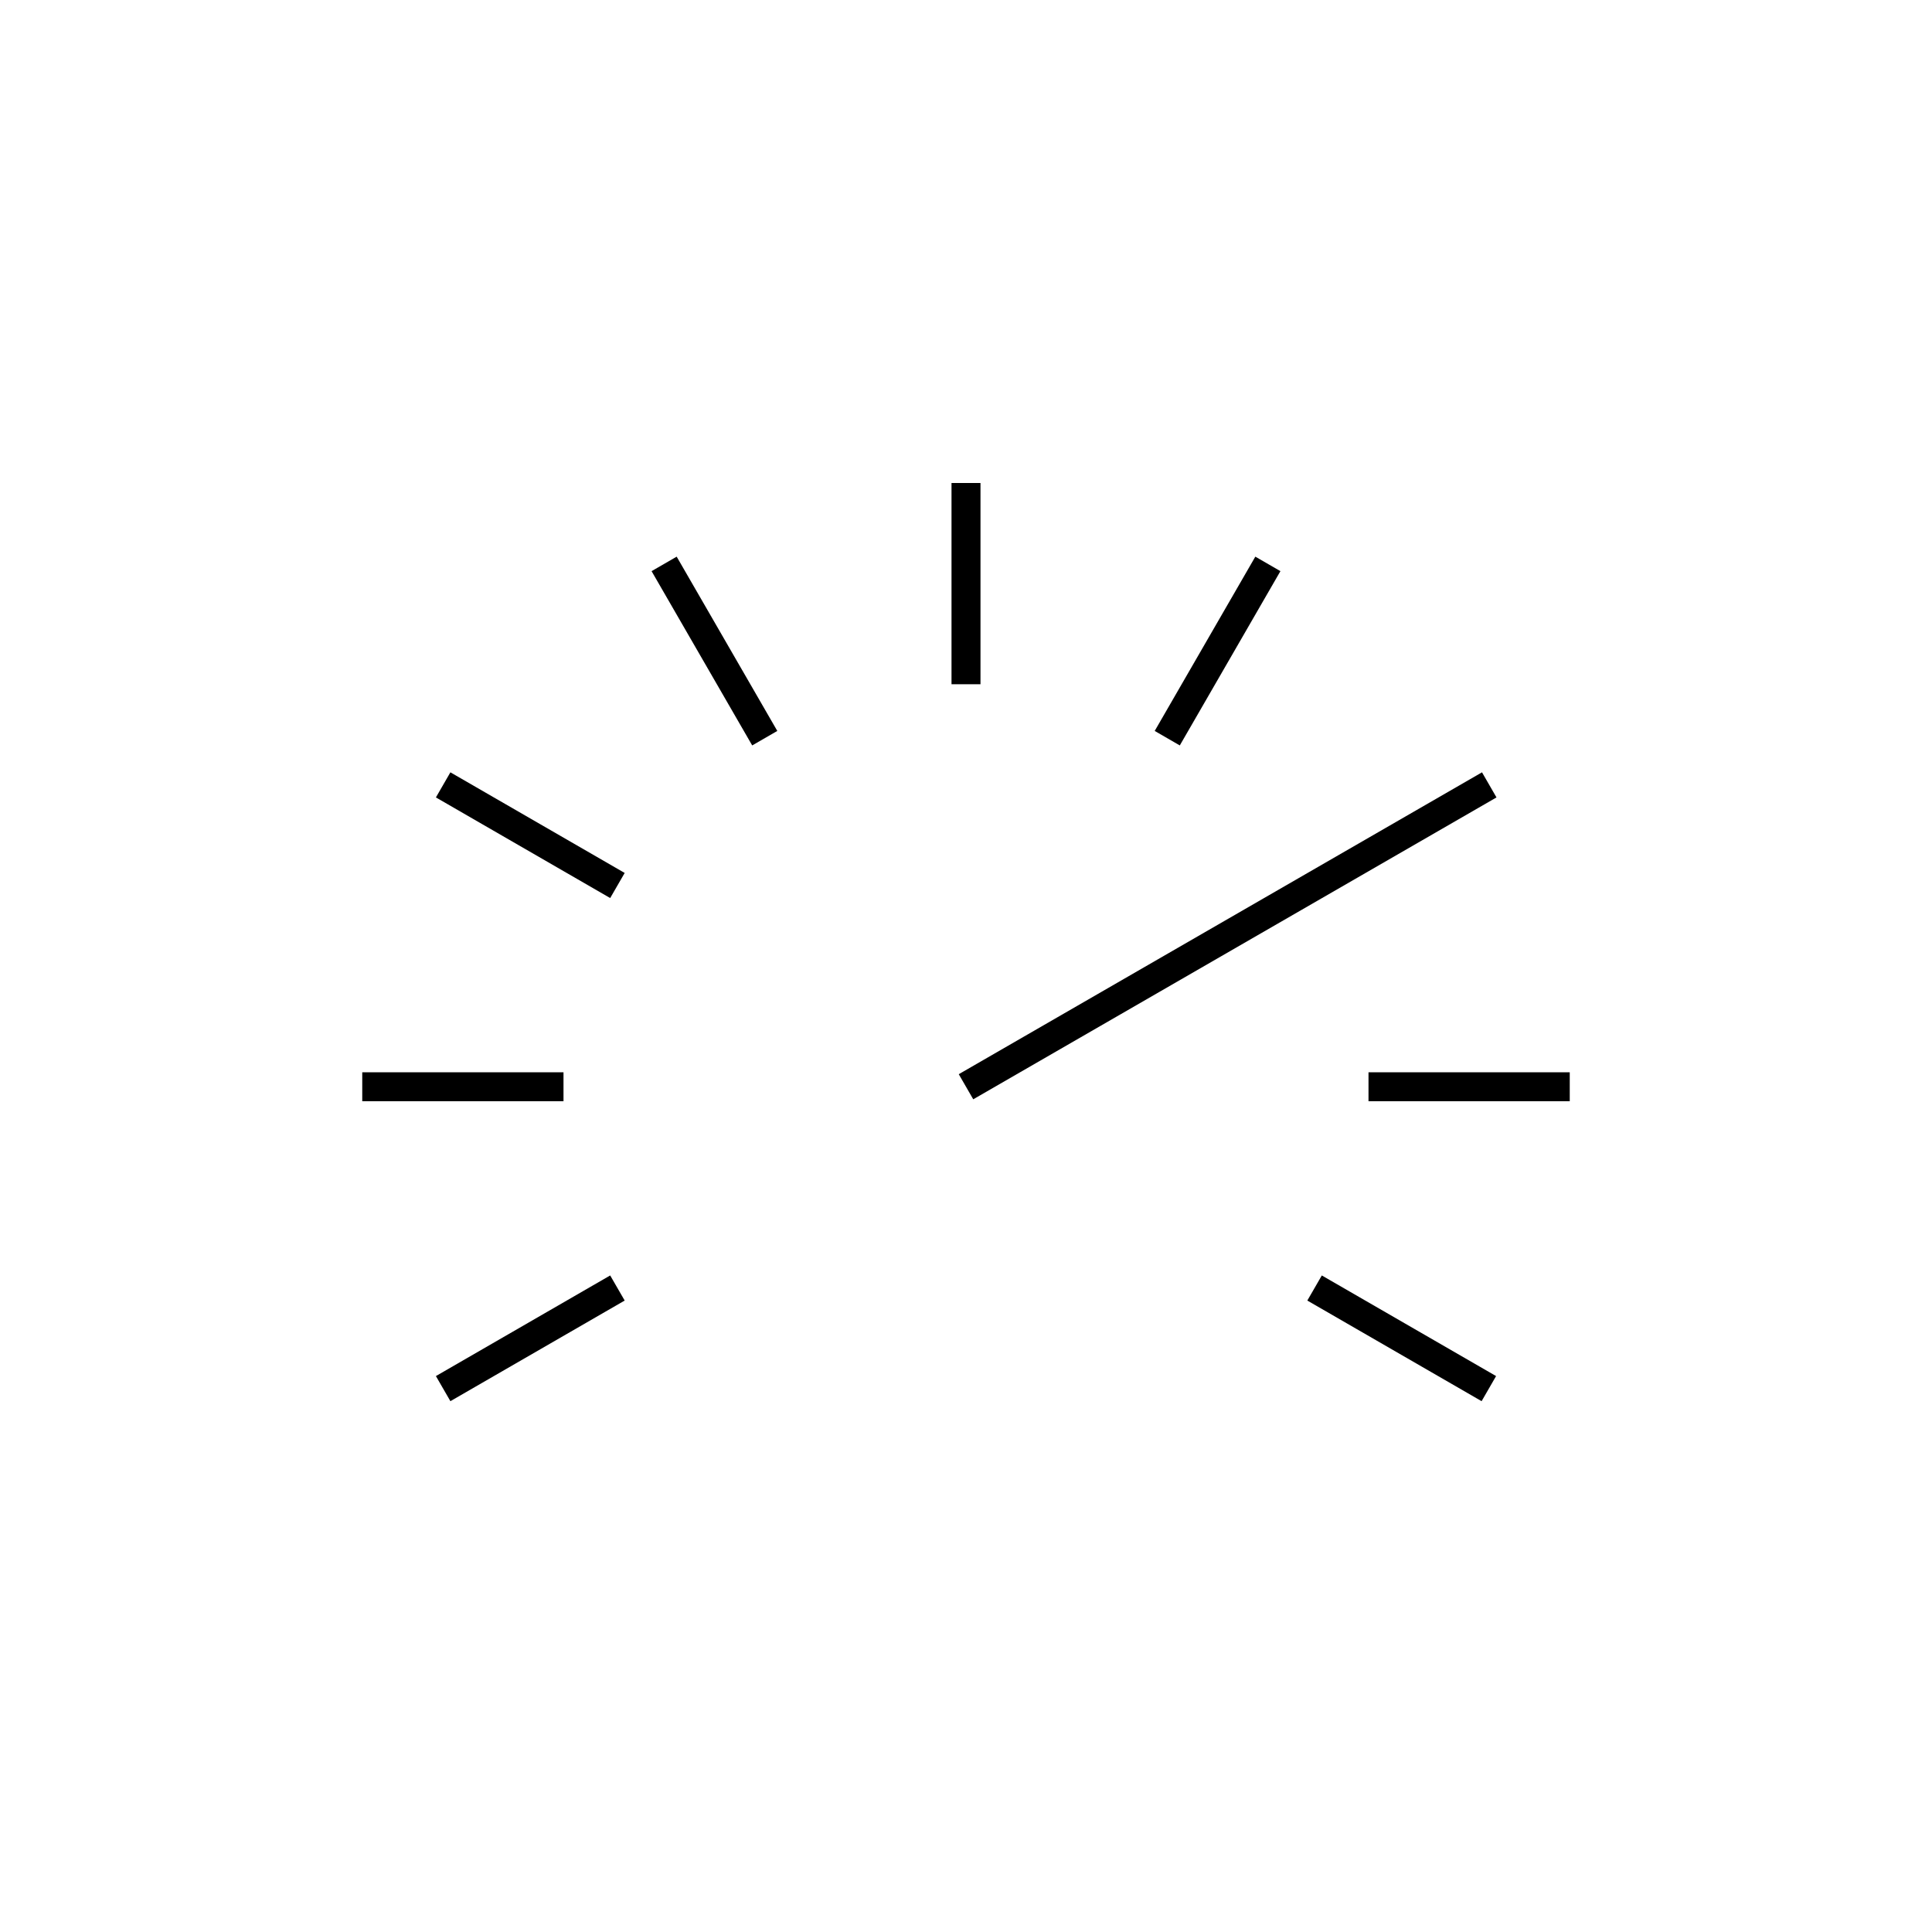
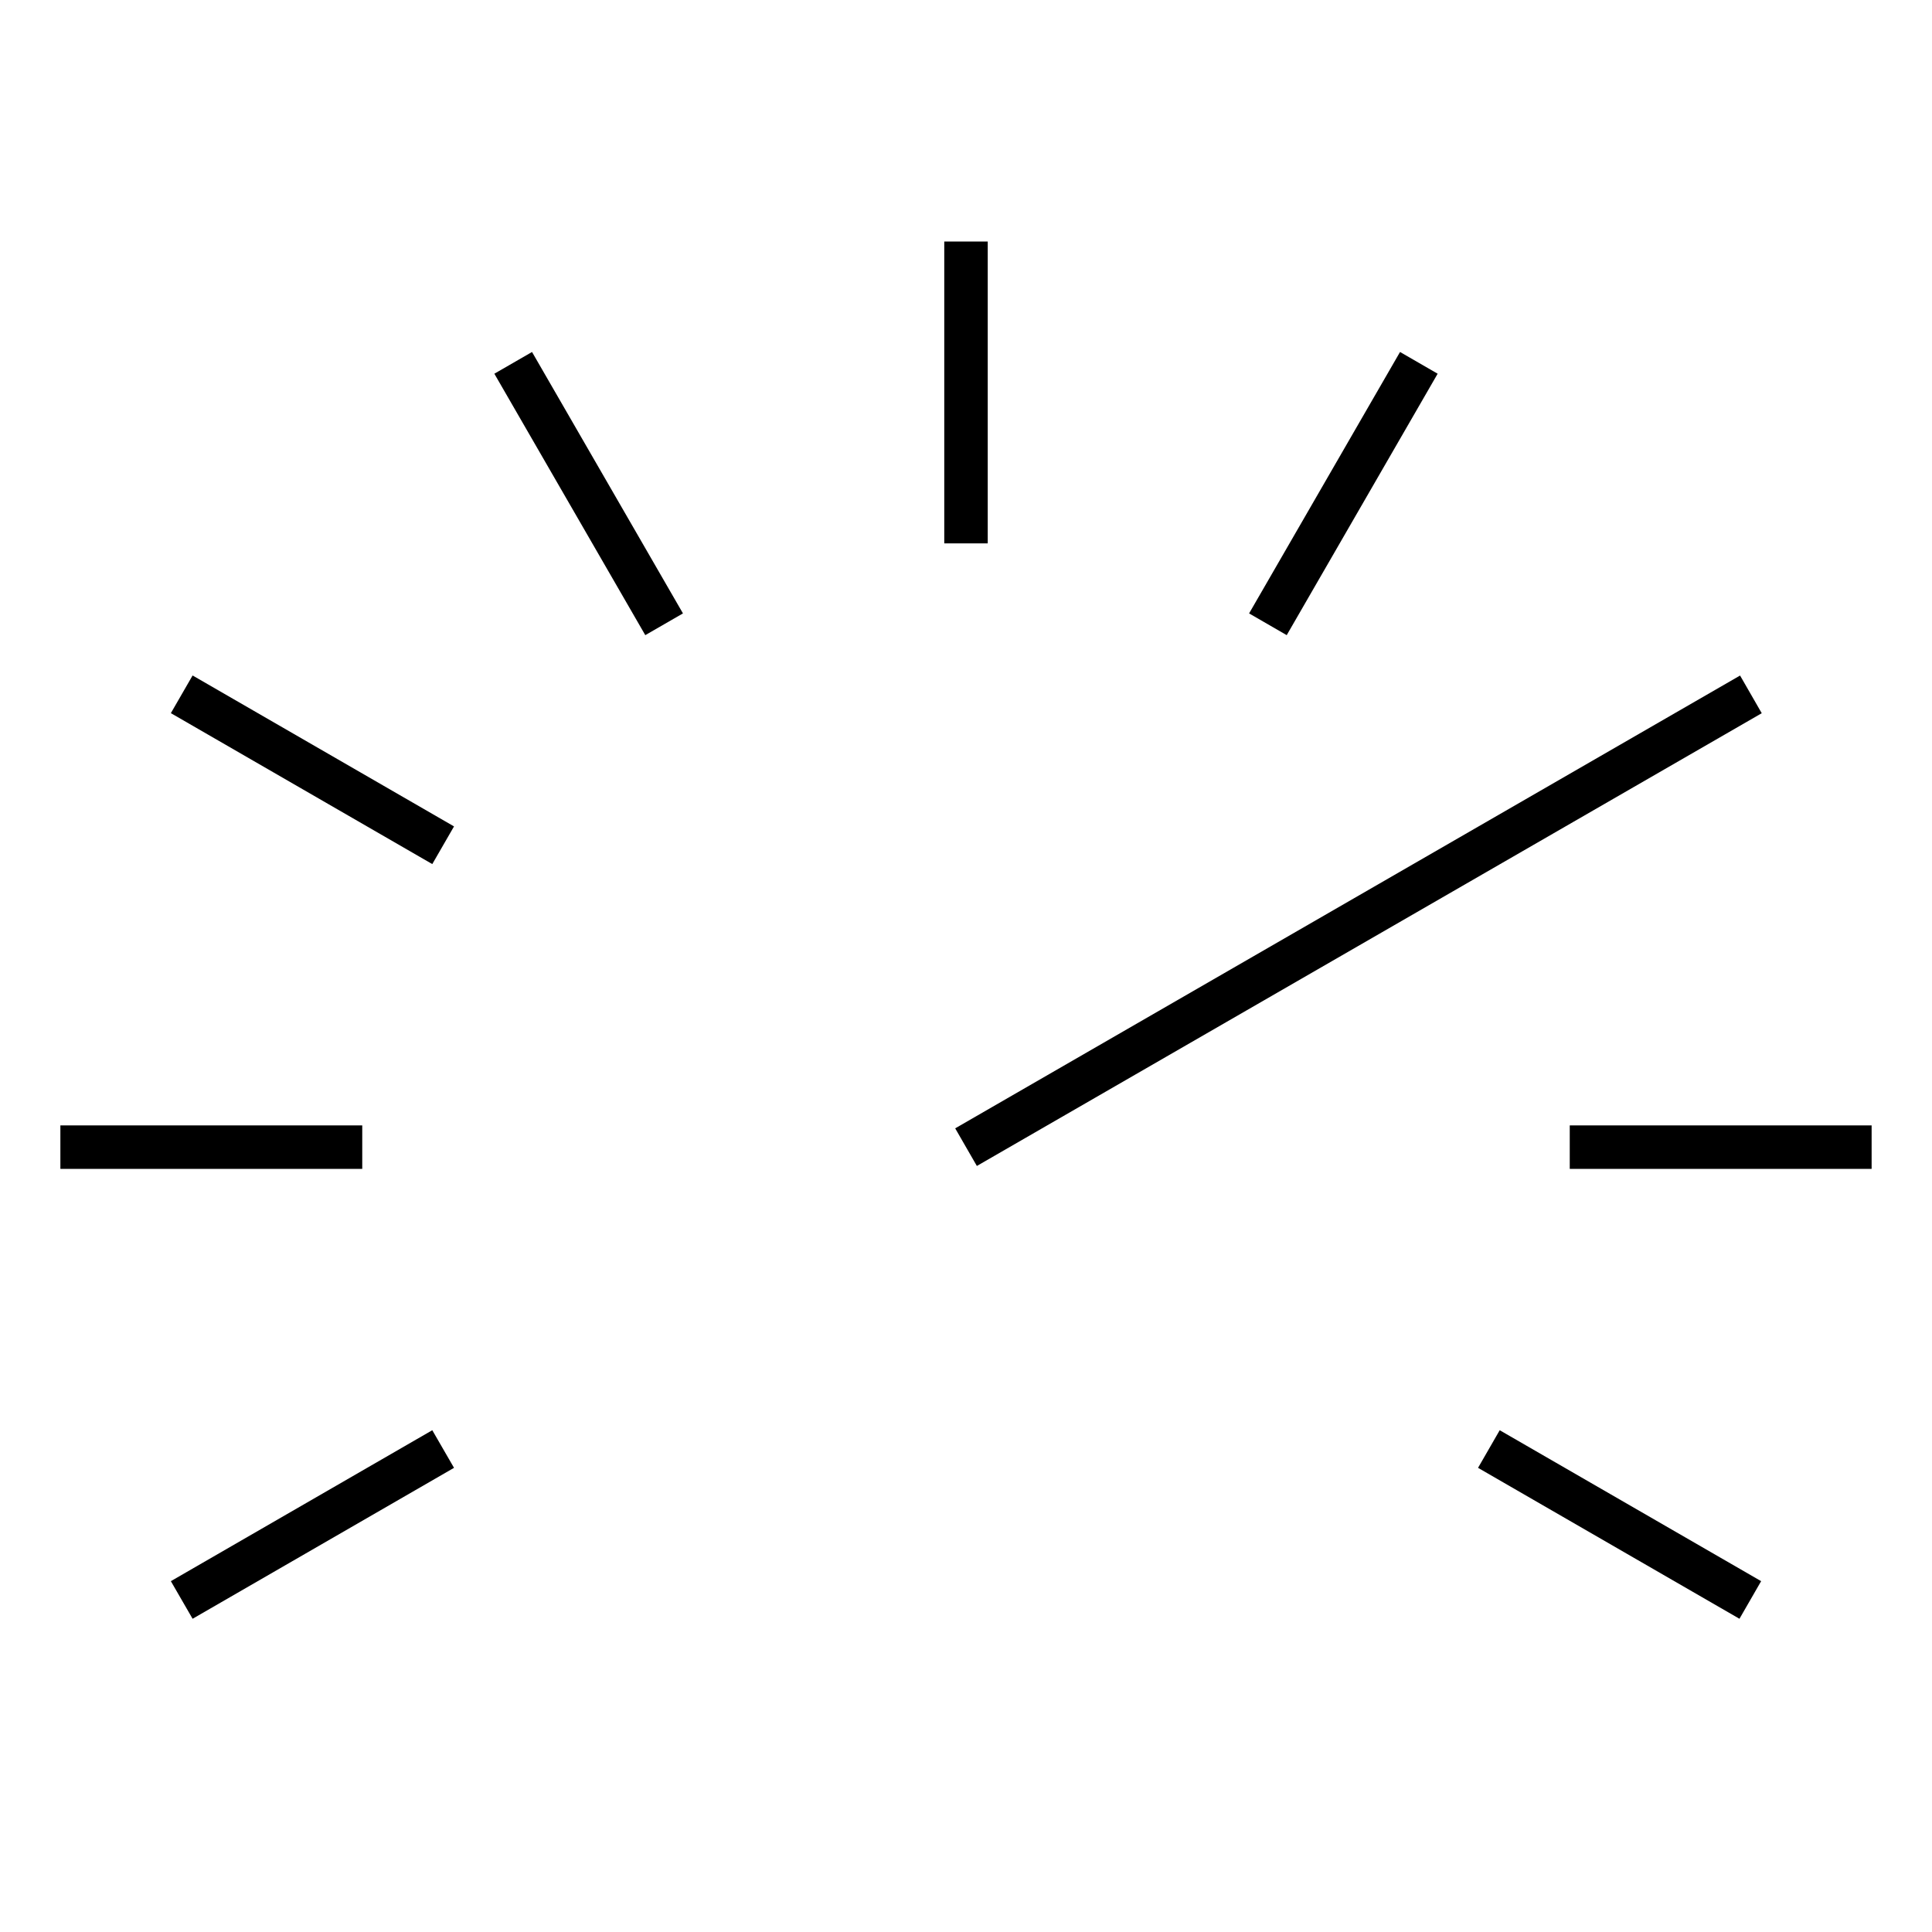
- <svg xmlns="http://www.w3.org/2000/svg" version="1.1" x="0px" y="0px" viewBox="0 0 48 48" style="enable-background:new 0 0 48 48;" xml:space="preserve">
-   <g id="speedometer">
-     <path id="speedometer_1_" style="fill:none;stroke:#000000;stroke-width:0.72;stroke-miterlimit:10;" d="M24,12v5 M16.5,14.01   l2.5,4.33 M15.34,22l-4.33-2.5 M9,27h5 M11.01,34.5l4.33-2.5 M32.66,32l4.33,2.5 M39,27h-5 M37,19.5L24,27 M31.5,14.01L29,18.34" />
+ <svg xmlns="http://www.w3.org/2000/svg" version="1.1" id="Layer_1" x="0px" y="0px" viewBox="0 0 32 32" style="enable-background:new 0 0 32 32;" xml:space="preserve">
+   <g id="speedometer_1_">
+     <path d="M28.811,26.812l-4.33-2.5l0.359-0.623l4.33,2.5L28.811,26.812z M3.19,26.812l-0.36-0.623l4.33-2.5l0.36,0.623L3.19,26.812z    M31,19.36h-5v-0.72h5V19.36z M6,19.36H1v-0.72h5V19.36z M16.18,19.312l-0.359-0.623l13-7.5l0.359,0.624L16.18,19.312z    M7.16,14.312l-4.33-2.5l0.36-0.624l4.33,2.5L7.16,14.312z M21.312,10.52l-0.623-0.36l2.5-4.33l0.623,0.36L21.312,10.52z    M10.688,10.52l-2.5-4.33l0.624-0.36l2.5,4.33L10.688,10.52z M16.36,9h-0.72V4h0.72V9z" />
  </g>
-   <g id="Layer_1">
- </g>
+   <rect id="_Transparent_Rectangle" style="fill:none;" width="32" height="32" />
</svg>
